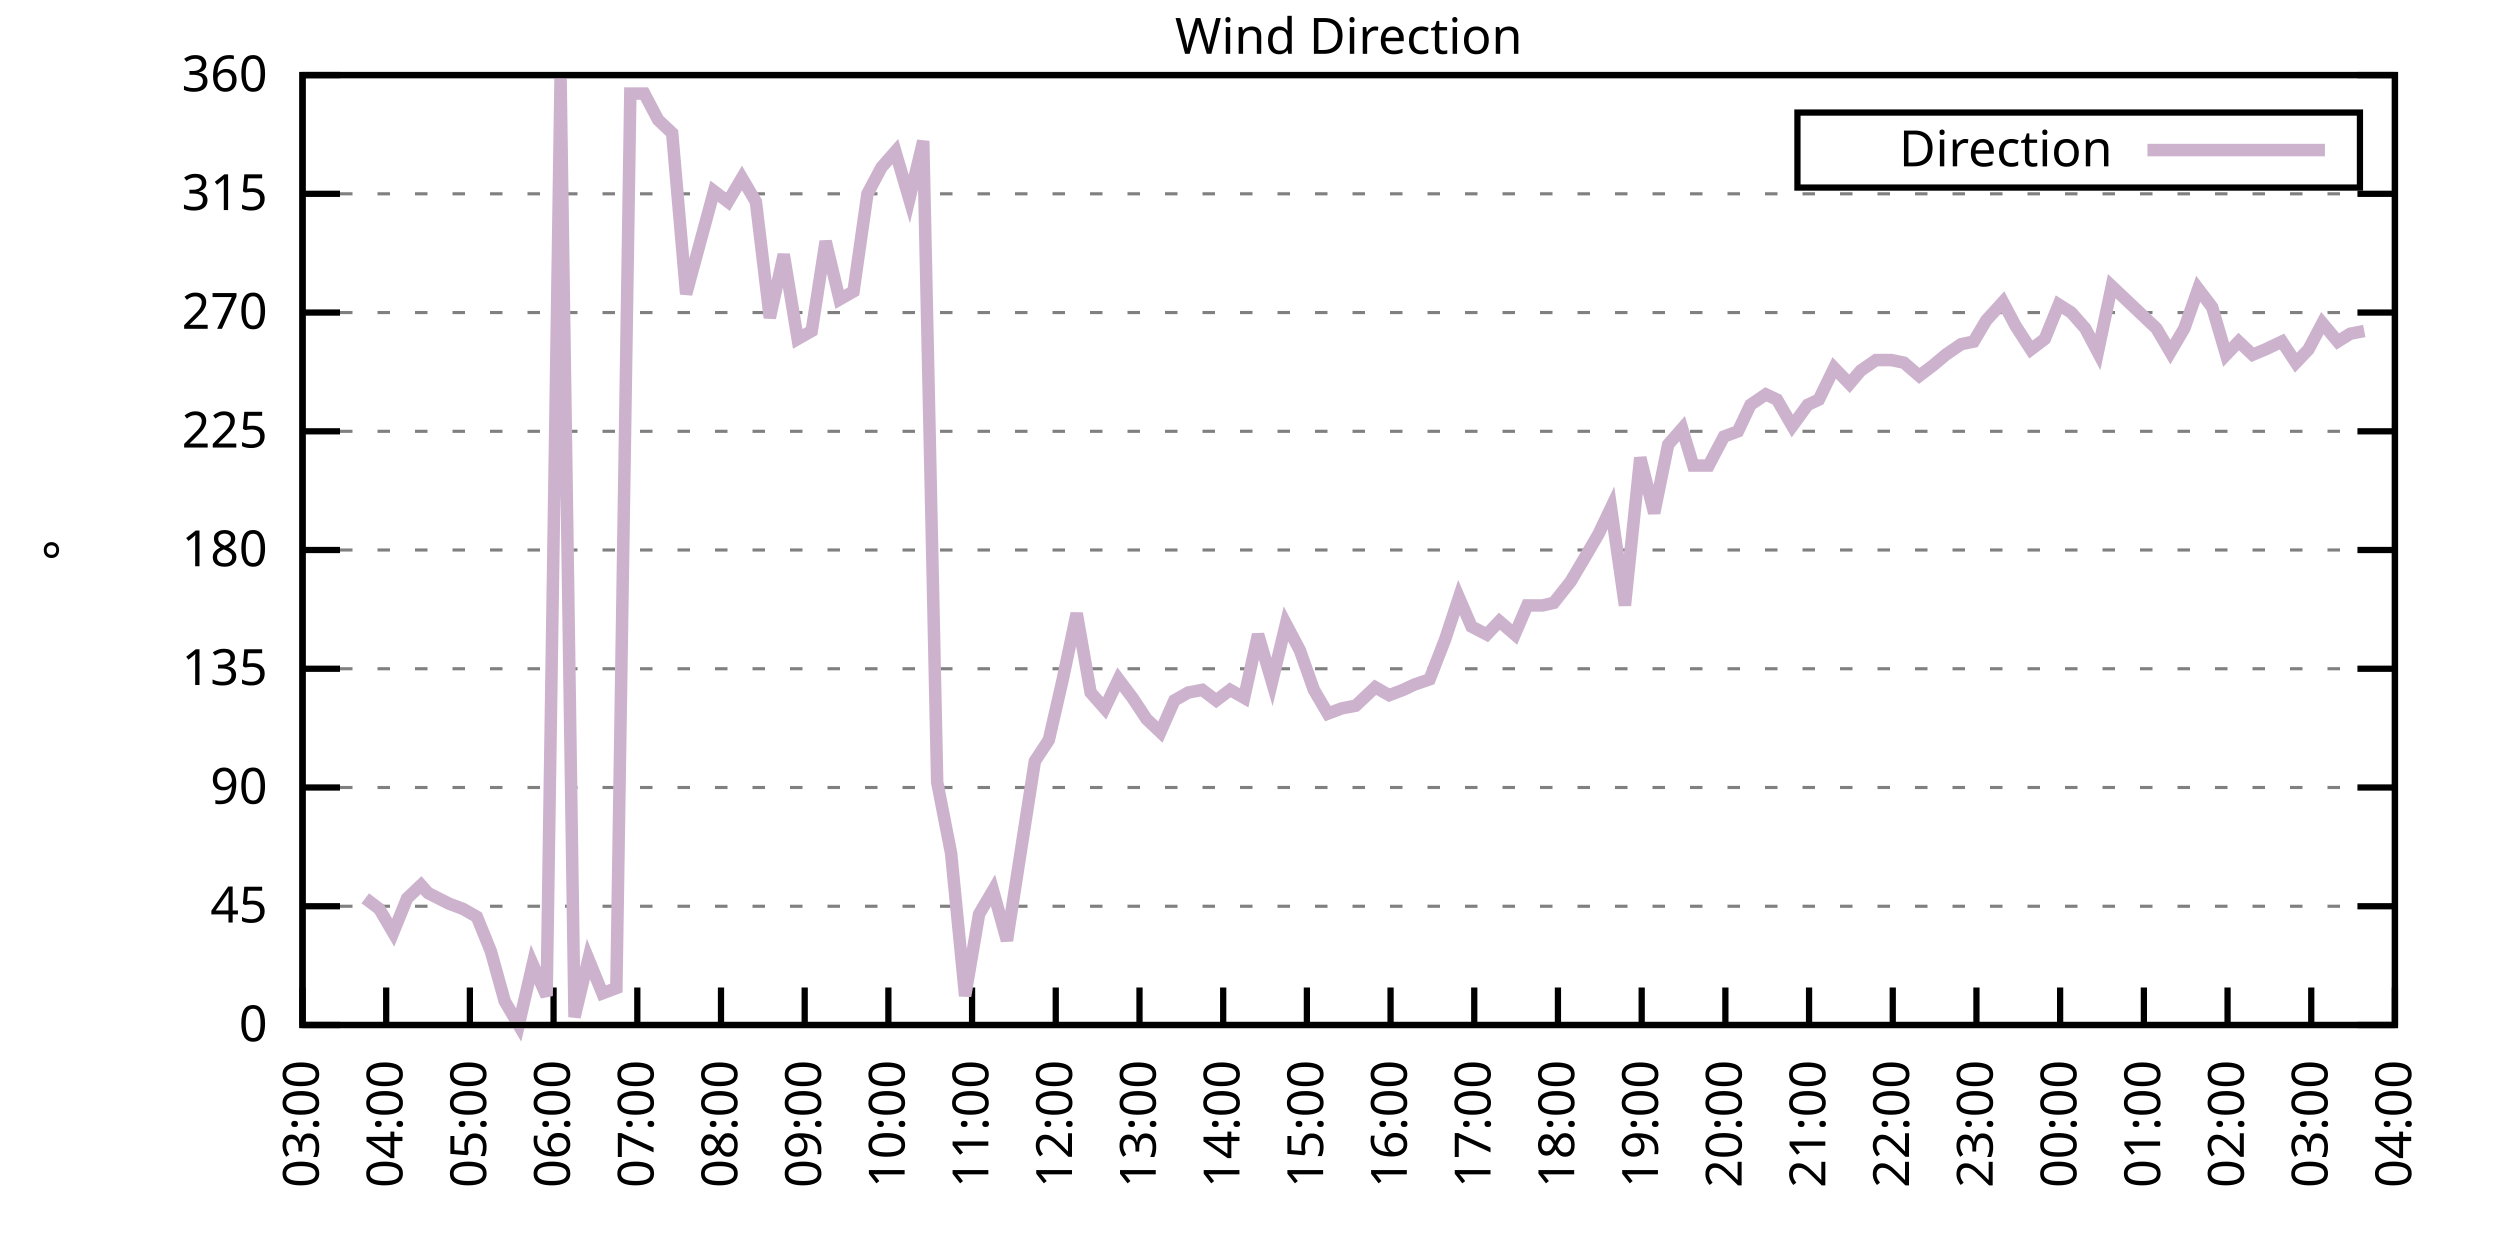
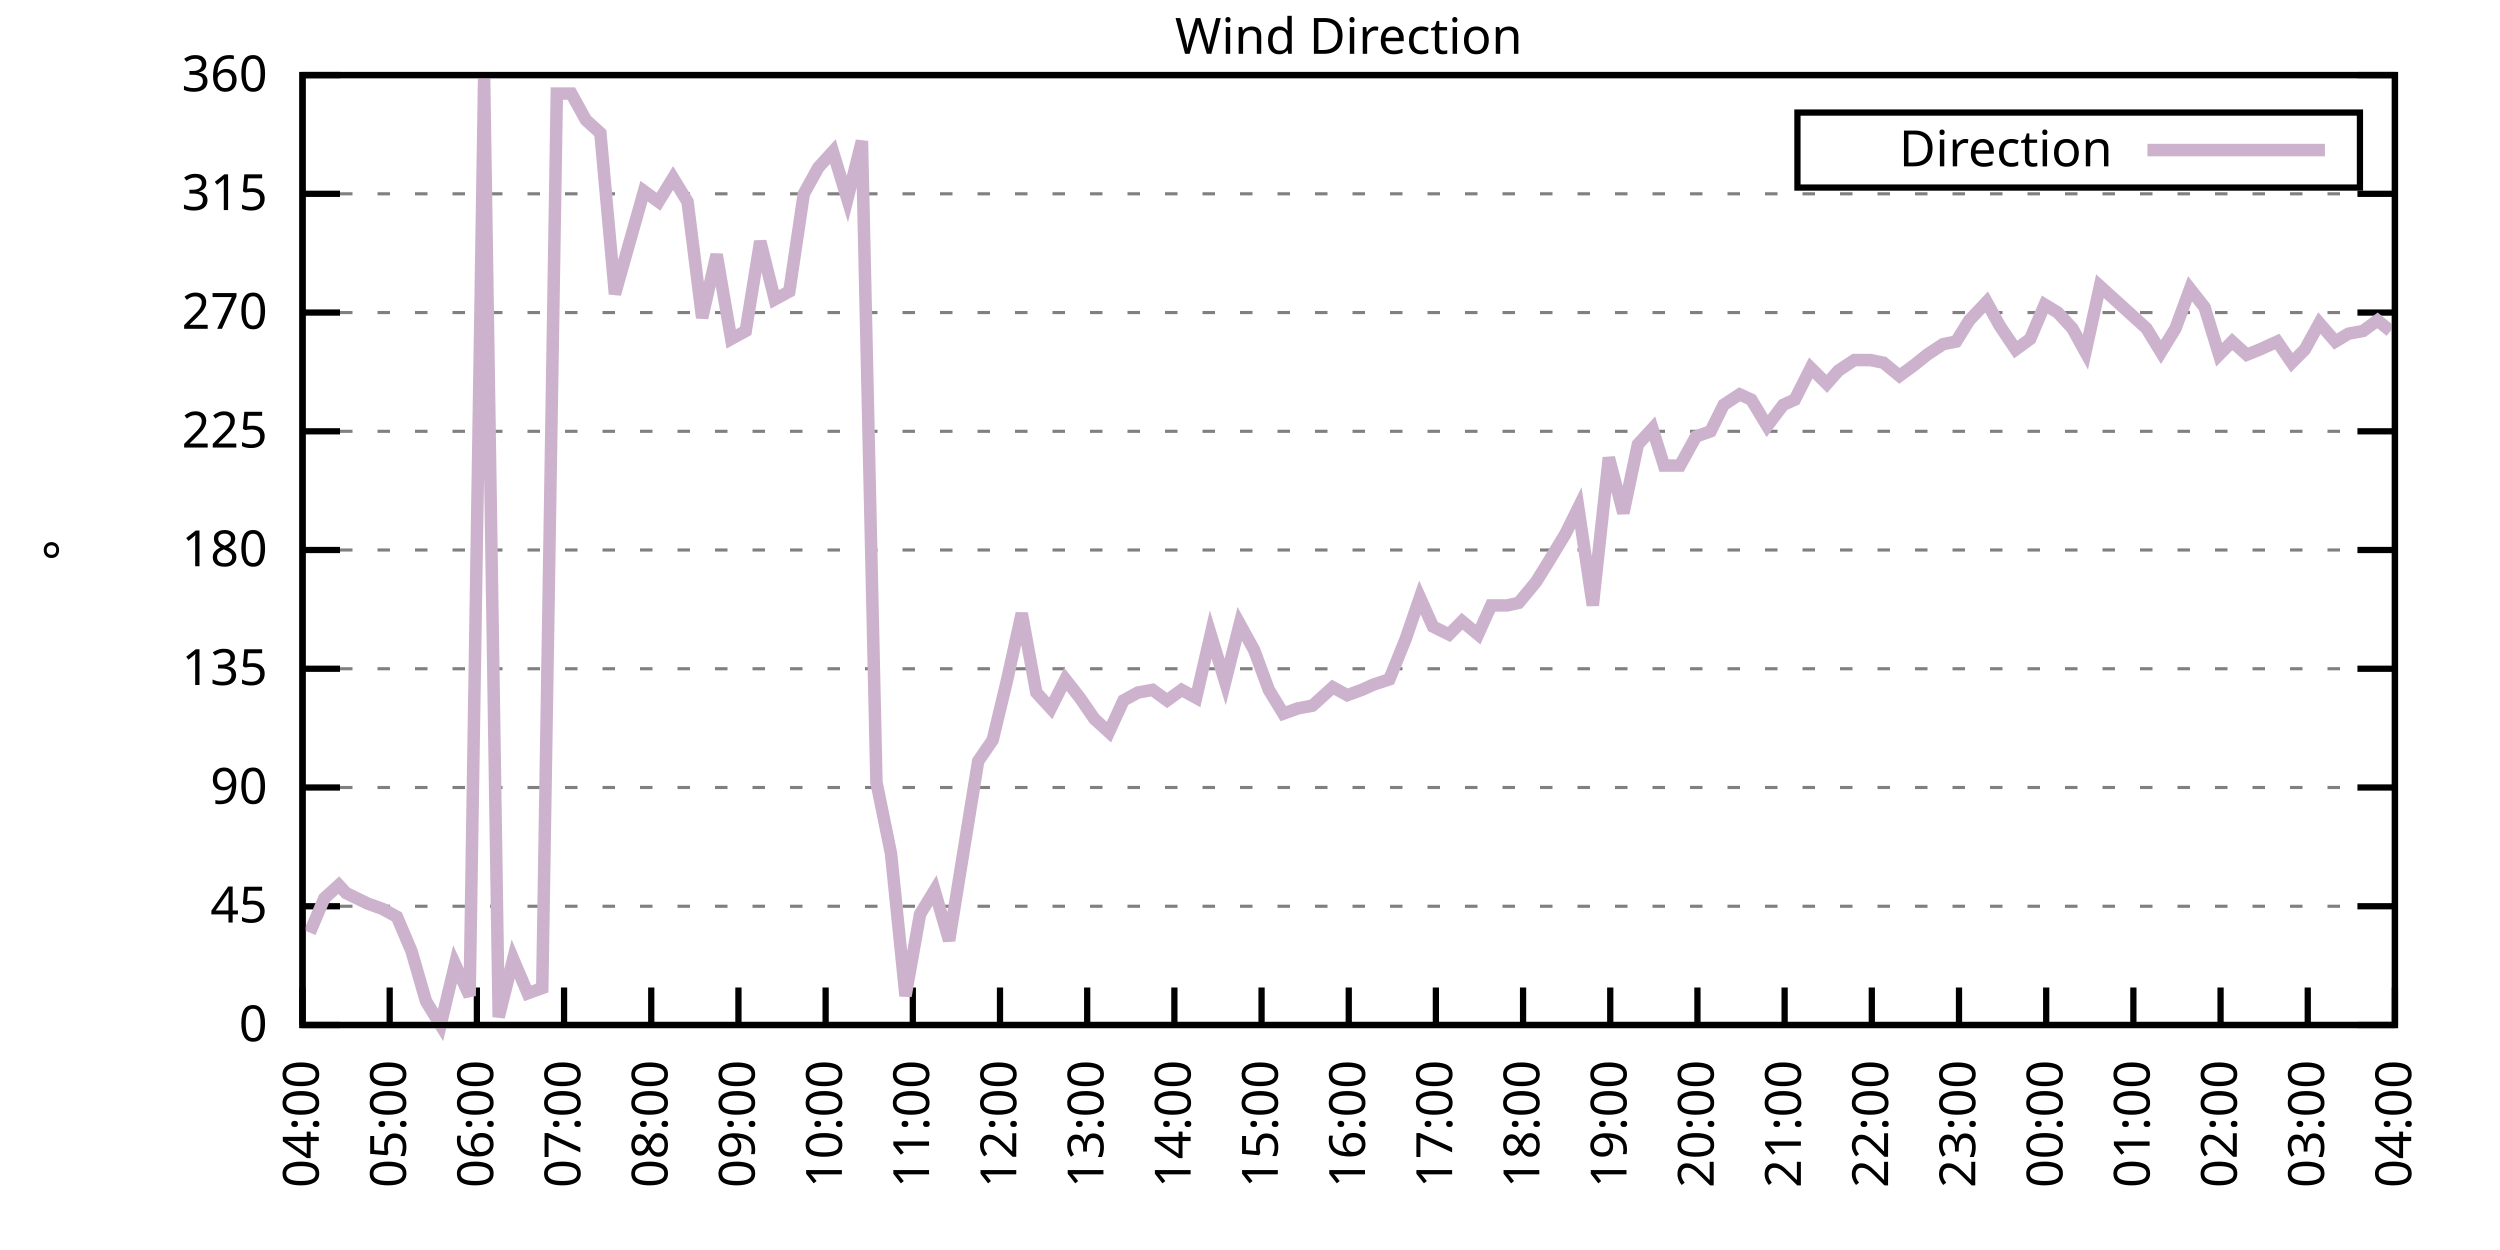
<svg xmlns="http://www.w3.org/2000/svg" xmlns:xlink="http://www.w3.org/1999/xlink" width="400" height="200" viewBox="0 0 400 200">
  <g id="gnuplot_canvas">
    <rect x="0" y="0" width="400" height="200" fill="none" />
    <defs>
      <circle id="gpDot" r="0.5" stroke-width="0.5" stroke="currentColor" />
      <path id="gpPt0" stroke-width="0.333" stroke="currentColor" d="M-1,0 h2 M0,-1 v2" />
      <path id="gpPt1" stroke-width="0.333" stroke="currentColor" d="M-1,-1 L1,1 M1,-1 L-1,1" />
      <path id="gpPt2" stroke-width="0.333" stroke="currentColor" d="M-1,0 L1,0 M0,-1 L0,1 M-1,-1 L1,1 M-1,1 L1,-1" />
      <rect id="gpPt3" stroke-width="0.333" stroke="currentColor" x="-1" y="-1" width="2" height="2" />
      <rect id="gpPt4" stroke-width="0.333" stroke="currentColor" fill="currentColor" x="-1" y="-1" width="2" height="2" />
      <circle id="gpPt5" stroke-width="0.333" stroke="currentColor" cx="0" cy="0" r="1" />
      <use xlink:href="#gpPt5" id="gpPt6" fill="currentColor" stroke="none" />
      <path id="gpPt7" stroke-width="0.333" stroke="currentColor" d="M0,-1.33 L-1.33,0.67 L1.33,0.67 z" />
      <use xlink:href="#gpPt7" id="gpPt8" fill="currentColor" stroke="none" />
      <use xlink:href="#gpPt7" id="gpPt9" stroke="currentColor" transform="rotate(180)" />
      <use xlink:href="#gpPt9" id="gpPt10" fill="currentColor" stroke="none" />
      <use xlink:href="#gpPt3" id="gpPt11" stroke="currentColor" transform="rotate(45)" />
      <use xlink:href="#gpPt11" id="gpPt12" fill="currentColor" stroke="none" />
      <path id="gpPt13" stroke-width="0.333" stroke="currentColor" d="M0,1.330 L1.265,0.411 L0.782,-1.067 L-0.782,-1.076 L-1.265,0.411 z" />
      <use xlink:href="#gpPt13" id="gpPt14" fill="currentColor" stroke="none" />
      <filter id="textbox" filterUnits="objectBoundingBox" x="0" y="0" height="1" width="1">
        <feFlood flood-color="white" flood-opacity="1" result="bgnd" />
        <feComposite in="SourceGraphic" in2="bgnd" operator="atop" />
      </filter>
      <filter id="greybox" filterUnits="objectBoundingBox" x="0" y="0" height="1" width="1">
        <feFlood flood-color="lightgrey" flood-opacity="1" result="grey" />
        <feComposite in="SourceGraphic" in2="grey" operator="atop" />
      </filter>
    </defs>
    <g fill="none" color="white" stroke="currentColor" stroke-width="1.00" stroke-linecap="butt" stroke-linejoin="miter">
</g>
    <g fill="none" color="black" stroke="currentColor" stroke-width="1.00" stroke-linecap="butt" stroke-linejoin="miter">
      <g stroke="none" shape-rendering="crispEdges">
        <polygon fill="rgb(255, 255, 255)" points="48.40,164.00 383.18,164.00 383.18,12.02 48.40,12.02 " />
      </g>
    </g>
    <g fill="none" color="black" stroke="currentColor" stroke-width="1.00" stroke-linecap="butt" stroke-linejoin="miter">
</g>
    <g fill="none" color="black" stroke="black" stroke-width="0.50" stroke-linecap="butt" stroke-linejoin="miter">
</g>
    <g fill="none" color="gray" stroke="currentColor" stroke-width="0.50" stroke-linecap="butt" stroke-linejoin="miter">
      <path stroke="gray" stroke-dasharray="2,4" class="gridline" d="M48.40,164.00 L383.19,164.00  " />
    </g>
    <g fill="none" color="gray" stroke="gray" stroke-width="1.00" stroke-linecap="butt" stroke-linejoin="miter">
</g>
    <g fill="none" color="black" stroke="currentColor" stroke-width="1.00" stroke-linecap="butt" stroke-linejoin="miter">
      <path stroke="black" d="M48.40,164.00 L54.40,164.00 M383.19,164.00 L377.19,164.00  " />
      <g transform="translate(42.80,166.60)" stroke="none" fill="black" font-family="Sans" font-size="8.00" text-anchor="end">
        <text>
          <tspan font-family="Sans"> 0</tspan>
        </text>
      </g>
    </g>
    <g fill="none" color="black" stroke="currentColor" stroke-width="1.00" stroke-linecap="butt" stroke-linejoin="miter">
</g>
    <g fill="none" color="black" stroke="black" stroke-width="0.50" stroke-linecap="butt" stroke-linejoin="miter">
</g>
    <g fill="none" color="gray" stroke="currentColor" stroke-width="0.50" stroke-linecap="butt" stroke-linejoin="miter">
      <path stroke="gray" stroke-dasharray="2,4" class="gridline" d="M48.40,145.00 L383.19,145.00  " />
    </g>
    <g fill="none" color="gray" stroke="gray" stroke-width="1.00" stroke-linecap="butt" stroke-linejoin="miter">
</g>
    <g fill="none" color="black" stroke="currentColor" stroke-width="1.00" stroke-linecap="butt" stroke-linejoin="miter">
      <path stroke="black" d="M48.40,145.00 L54.40,145.00 M383.19,145.00 L377.19,145.00  " />
      <g transform="translate(42.80,147.60)" stroke="none" fill="black" font-family="Sans" font-size="8.00" text-anchor="end">
        <text>
          <tspan font-family="Sans"> 45</tspan>
        </text>
      </g>
    </g>
    <g fill="none" color="black" stroke="currentColor" stroke-width="1.00" stroke-linecap="butt" stroke-linejoin="miter">
</g>
    <g fill="none" color="black" stroke="black" stroke-width="0.50" stroke-linecap="butt" stroke-linejoin="miter">
</g>
    <g fill="none" color="gray" stroke="currentColor" stroke-width="0.50" stroke-linecap="butt" stroke-linejoin="miter">
      <path stroke="gray" stroke-dasharray="2,4" class="gridline" d="M48.40,126.00 L383.19,126.00  " />
    </g>
    <g fill="none" color="gray" stroke="gray" stroke-width="1.00" stroke-linecap="butt" stroke-linejoin="miter">
</g>
    <g fill="none" color="black" stroke="currentColor" stroke-width="1.00" stroke-linecap="butt" stroke-linejoin="miter">
      <path stroke="black" d="M48.40,126.00 L54.40,126.00 M383.19,126.00 L377.19,126.00  " />
      <g transform="translate(42.80,128.60)" stroke="none" fill="black" font-family="Sans" font-size="8.00" text-anchor="end">
        <text>
          <tspan font-family="Sans"> 90</tspan>
        </text>
      </g>
    </g>
    <g fill="none" color="black" stroke="currentColor" stroke-width="1.00" stroke-linecap="butt" stroke-linejoin="miter">
</g>
    <g fill="none" color="black" stroke="black" stroke-width="0.50" stroke-linecap="butt" stroke-linejoin="miter">
</g>
    <g fill="none" color="gray" stroke="currentColor" stroke-width="0.50" stroke-linecap="butt" stroke-linejoin="miter">
      <path stroke="gray" stroke-dasharray="2,4" class="gridline" d="M48.40,107.00 L383.19,107.00  " />
    </g>
    <g fill="none" color="gray" stroke="gray" stroke-width="1.00" stroke-linecap="butt" stroke-linejoin="miter">
</g>
    <g fill="none" color="black" stroke="currentColor" stroke-width="1.00" stroke-linecap="butt" stroke-linejoin="miter">
      <path stroke="black" d="M48.40,107.00 L54.40,107.00 M383.19,107.00 L377.19,107.00  " />
      <g transform="translate(42.80,109.60)" stroke="none" fill="black" font-family="Sans" font-size="8.00" text-anchor="end">
        <text>
          <tspan font-family="Sans"> 135</tspan>
        </text>
      </g>
    </g>
    <g fill="none" color="black" stroke="currentColor" stroke-width="1.00" stroke-linecap="butt" stroke-linejoin="miter">
</g>
    <g fill="none" color="black" stroke="black" stroke-width="0.50" stroke-linecap="butt" stroke-linejoin="miter">
</g>
    <g fill="none" color="gray" stroke="currentColor" stroke-width="0.50" stroke-linecap="butt" stroke-linejoin="miter">
      <path stroke="gray" stroke-dasharray="2,4" class="gridline" d="M48.40,88.00 L383.19,88.00  " />
    </g>
    <g fill="none" color="gray" stroke="gray" stroke-width="1.00" stroke-linecap="butt" stroke-linejoin="miter">
</g>
    <g fill="none" color="black" stroke="currentColor" stroke-width="1.00" stroke-linecap="butt" stroke-linejoin="miter">
      <path stroke="black" d="M48.40,88.00 L54.40,88.00 M383.19,88.00 L377.19,88.00  " />
      <g transform="translate(42.80,90.60)" stroke="none" fill="black" font-family="Sans" font-size="8.00" text-anchor="end">
        <text>
          <tspan font-family="Sans"> 180</tspan>
        </text>
      </g>
    </g>
    <g fill="none" color="black" stroke="currentColor" stroke-width="1.00" stroke-linecap="butt" stroke-linejoin="miter">
</g>
    <g fill="none" color="black" stroke="black" stroke-width="0.50" stroke-linecap="butt" stroke-linejoin="miter">
</g>
    <g fill="none" color="gray" stroke="currentColor" stroke-width="0.50" stroke-linecap="butt" stroke-linejoin="miter">
      <path stroke="gray" stroke-dasharray="2,4" class="gridline" d="M48.40,69.01 L383.19,69.01  " />
    </g>
    <g fill="none" color="gray" stroke="gray" stroke-width="1.00" stroke-linecap="butt" stroke-linejoin="miter">
</g>
    <g fill="none" color="black" stroke="currentColor" stroke-width="1.00" stroke-linecap="butt" stroke-linejoin="miter">
      <path stroke="black" d="M48.40,69.01 L54.40,69.01 M383.19,69.01 L377.19,69.01  " />
      <g transform="translate(42.80,71.61)" stroke="none" fill="black" font-family="Sans" font-size="8.00" text-anchor="end">
        <text>
          <tspan font-family="Sans"> 225</tspan>
        </text>
      </g>
    </g>
    <g fill="none" color="black" stroke="currentColor" stroke-width="1.00" stroke-linecap="butt" stroke-linejoin="miter">
</g>
    <g fill="none" color="black" stroke="black" stroke-width="0.50" stroke-linecap="butt" stroke-linejoin="miter">
</g>
    <g fill="none" color="gray" stroke="currentColor" stroke-width="0.50" stroke-linecap="butt" stroke-linejoin="miter">
      <path stroke="gray" stroke-dasharray="2,4" class="gridline" d="M48.40,50.01 L383.19,50.01  " />
    </g>
    <g fill="none" color="gray" stroke="gray" stroke-width="1.00" stroke-linecap="butt" stroke-linejoin="miter">
</g>
    <g fill="none" color="black" stroke="currentColor" stroke-width="1.00" stroke-linecap="butt" stroke-linejoin="miter">
      <path stroke="black" d="M48.40,50.01 L54.40,50.01 M383.19,50.01 L377.19,50.01  " />
      <g transform="translate(42.80,52.61)" stroke="none" fill="black" font-family="Sans" font-size="8.00" text-anchor="end">
        <text>
          <tspan font-family="Sans"> 270</tspan>
        </text>
      </g>
    </g>
    <g fill="none" color="black" stroke="currentColor" stroke-width="1.00" stroke-linecap="butt" stroke-linejoin="miter">
</g>
    <g fill="none" color="black" stroke="black" stroke-width="0.50" stroke-linecap="butt" stroke-linejoin="miter">
</g>
    <g fill="none" color="gray" stroke="currentColor" stroke-width="0.50" stroke-linecap="butt" stroke-linejoin="miter">
      <path stroke="gray" stroke-dasharray="2,4" class="gridline" d="M48.40,31.01 L383.19,31.01  " />
    </g>
    <g fill="none" color="gray" stroke="gray" stroke-width="1.00" stroke-linecap="butt" stroke-linejoin="miter">
</g>
    <g fill="none" color="black" stroke="currentColor" stroke-width="1.00" stroke-linecap="butt" stroke-linejoin="miter">
      <path stroke="black" d="M48.40,31.01 L54.40,31.01 M383.19,31.01 L377.19,31.01  " />
      <g transform="translate(42.80,33.61)" stroke="none" fill="black" font-family="Sans" font-size="8.00" text-anchor="end">
        <text>
          <tspan font-family="Sans"> 315</tspan>
        </text>
      </g>
    </g>
    <g fill="none" color="black" stroke="currentColor" stroke-width="1.00" stroke-linecap="butt" stroke-linejoin="miter">
</g>
    <g fill="none" color="black" stroke="black" stroke-width="0.50" stroke-linecap="butt" stroke-linejoin="miter">
</g>
    <g fill="none" color="gray" stroke="currentColor" stroke-width="0.50" stroke-linecap="butt" stroke-linejoin="miter">
      <path stroke="gray" stroke-dasharray="2,4" class="gridline" d="M48.40,12.01 L383.19,12.01  " />
    </g>
    <g fill="none" color="gray" stroke="gray" stroke-width="1.00" stroke-linecap="butt" stroke-linejoin="miter">
</g>
    <g fill="none" color="black" stroke="currentColor" stroke-width="1.00" stroke-linecap="butt" stroke-linejoin="miter">
      <path stroke="black" d="M48.40,12.01 L54.40,12.01 M383.19,12.01 L377.19,12.01  " />
      <g transform="translate(42.80,14.61)" stroke="none" fill="black" font-family="Sans" font-size="8.00" text-anchor="end">
        <text>
          <tspan font-family="Sans"> 360</tspan>
        </text>
      </g>
    </g>
    <g fill="none" color="black" stroke="currentColor" stroke-width="1.00" stroke-linecap="butt" stroke-linejoin="miter">
      <path stroke="black" d="M48.40,164.00 L48.40,158.00  " />
      <g transform="translate(51.00,169.60) rotate(270.00)" stroke="none" fill="black" font-family="Sans" font-size="8.00" text-anchor="end">
        <text>
-           <tspan font-family="Sans">03:00</tspan>
-         </text>
-       </g>
-     </g>
-     <g fill="none" color="black" stroke="currentColor" stroke-width="1.00" stroke-linecap="butt" stroke-linejoin="miter">
-       <path stroke="black" d="M61.79,164.00 L61.79,158.00  " />
-       <g transform="translate(64.39,169.60) rotate(270.00)" stroke="none" fill="black" font-family="Sans" font-size="8.00" text-anchor="end">
-         <text>
          <tspan font-family="Sans">04:00</tspan>
        </text>
      </g>
    </g>
    <g fill="none" color="black" stroke="currentColor" stroke-width="1.00" stroke-linecap="butt" stroke-linejoin="miter">
-       <path stroke="black" d="M75.18,164.00 L75.18,158.00  " />
-       <g transform="translate(77.78,169.60) rotate(270.00)" stroke="none" fill="black" font-family="Sans" font-size="8.00" text-anchor="end">
+       <path stroke="black" d="M62.35,164.00 L62.35,158.00  " />
+       <g transform="translate(64.95,169.60) rotate(270.00)" stroke="none" fill="black" font-family="Sans" font-size="8.00" text-anchor="end">
        <text>
          <tspan font-family="Sans">05:00</tspan>
        </text>
      </g>
    </g>
    <g fill="none" color="black" stroke="currentColor" stroke-width="1.00" stroke-linecap="butt" stroke-linejoin="miter">
-       <path stroke="black" d="M88.57,164.00 L88.57,158.00  " />
-       <g transform="translate(91.17,169.60) rotate(270.00)" stroke="none" fill="black" font-family="Sans" font-size="8.00" text-anchor="end">
+       <path stroke="black" d="M76.30,164.00 L76.30,158.00  " />
+       <g transform="translate(78.90,169.60) rotate(270.00)" stroke="none" fill="black" font-family="Sans" font-size="8.00" text-anchor="end">
        <text>
          <tspan font-family="Sans">06:00</tspan>
        </text>
      </g>
    </g>
    <g fill="none" color="black" stroke="currentColor" stroke-width="1.00" stroke-linecap="butt" stroke-linejoin="miter">
-       <path stroke="black" d="M101.97,164.00 L101.97,158.00  " />
-       <g transform="translate(104.57,169.60) rotate(270.00)" stroke="none" fill="black" font-family="Sans" font-size="8.00" text-anchor="end">
+       <path stroke="black" d="M90.25,164.00 L90.25,158.00  " />
+       <g transform="translate(92.85,169.60) rotate(270.00)" stroke="none" fill="black" font-family="Sans" font-size="8.00" text-anchor="end">
        <text>
          <tspan font-family="Sans">07:00</tspan>
        </text>
      </g>
    </g>
    <g fill="none" color="black" stroke="currentColor" stroke-width="1.00" stroke-linecap="butt" stroke-linejoin="miter">
-       <path stroke="black" d="M115.36,164.00 L115.36,158.00  " />
-       <g transform="translate(117.96,169.60) rotate(270.00)" stroke="none" fill="black" font-family="Sans" font-size="8.00" text-anchor="end">
+       <path stroke="black" d="M104.20,164.00 L104.20,158.00  " />
+       <g transform="translate(106.80,169.60) rotate(270.00)" stroke="none" fill="black" font-family="Sans" font-size="8.00" text-anchor="end">
        <text>
          <tspan font-family="Sans">08:00</tspan>
        </text>
      </g>
    </g>
    <g fill="none" color="black" stroke="currentColor" stroke-width="1.00" stroke-linecap="butt" stroke-linejoin="miter">
-       <path stroke="black" d="M128.75,164.00 L128.75,158.00  " />
-       <g transform="translate(131.35,169.60) rotate(270.00)" stroke="none" fill="black" font-family="Sans" font-size="8.00" text-anchor="end">
+       <path stroke="black" d="M118.15,164.00 L118.15,158.00  " />
+       <g transform="translate(120.75,169.60) rotate(270.00)" stroke="none" fill="black" font-family="Sans" font-size="8.00" text-anchor="end">
        <text>
          <tspan font-family="Sans">09:00</tspan>
        </text>
      </g>
    </g>
    <g fill="none" color="black" stroke="currentColor" stroke-width="1.00" stroke-linecap="butt" stroke-linejoin="miter">
-       <path stroke="black" d="M142.14,164.00 L142.14,158.00  " />
-       <g transform="translate(144.74,169.60) rotate(270.00)" stroke="none" fill="black" font-family="Sans" font-size="8.00" text-anchor="end">
+       <path stroke="black" d="M132.10,164.00 L132.10,158.00  " />
+       <g transform="translate(134.70,169.60) rotate(270.00)" stroke="none" fill="black" font-family="Sans" font-size="8.00" text-anchor="end">
        <text>
          <tspan font-family="Sans">10:00</tspan>
        </text>
      </g>
    </g>
    <g fill="none" color="black" stroke="currentColor" stroke-width="1.00" stroke-linecap="butt" stroke-linejoin="miter">
-       <path stroke="black" d="M155.53,164.00 L155.53,158.00  " />
-       <g transform="translate(158.13,169.60) rotate(270.00)" stroke="none" fill="black" font-family="Sans" font-size="8.00" text-anchor="end">
+       <path stroke="black" d="M146.05,164.00 L146.05,158.00  " />
+       <g transform="translate(148.65,169.60) rotate(270.00)" stroke="none" fill="black" font-family="Sans" font-size="8.00" text-anchor="end">
        <text>
          <tspan font-family="Sans">11:00</tspan>
        </text>
      </g>
    </g>
    <g fill="none" color="black" stroke="currentColor" stroke-width="1.00" stroke-linecap="butt" stroke-linejoin="miter">
-       <path stroke="black" d="M168.92,164.00 L168.92,158.00  " />
-       <g transform="translate(171.52,169.60) rotate(270.00)" stroke="none" fill="black" font-family="Sans" font-size="8.00" text-anchor="end">
+       <path stroke="black" d="M160.00,164.00 L160.00,158.00  " />
+       <g transform="translate(162.60,169.60) rotate(270.00)" stroke="none" fill="black" font-family="Sans" font-size="8.00" text-anchor="end">
        <text>
          <tspan font-family="Sans">12:00</tspan>
        </text>
      </g>
    </g>
    <g fill="none" color="black" stroke="currentColor" stroke-width="1.00" stroke-linecap="butt" stroke-linejoin="miter">
-       <path stroke="black" d="M182.32,164.00 L182.32,158.00  " />
-       <g transform="translate(184.92,169.60) rotate(270.00)" stroke="none" fill="black" font-family="Sans" font-size="8.00" text-anchor="end">
+       <path stroke="black" d="M173.95,164.00 L173.95,158.00  " />
+       <g transform="translate(176.55,169.60) rotate(270.00)" stroke="none" fill="black" font-family="Sans" font-size="8.00" text-anchor="end">
        <text>
          <tspan font-family="Sans">13:00</tspan>
        </text>
      </g>
    </g>
    <g fill="none" color="black" stroke="currentColor" stroke-width="1.00" stroke-linecap="butt" stroke-linejoin="miter">
-       <path stroke="black" d="M195.71,164.00 L195.71,158.00  " />
-       <g transform="translate(198.31,169.60) rotate(270.00)" stroke="none" fill="black" font-family="Sans" font-size="8.00" text-anchor="end">
+       <path stroke="black" d="M187.90,164.00 L187.90,158.00  " />
+       <g transform="translate(190.50,169.60) rotate(270.00)" stroke="none" fill="black" font-family="Sans" font-size="8.00" text-anchor="end">
        <text>
          <tspan font-family="Sans">14:00</tspan>
        </text>
      </g>
    </g>
    <g fill="none" color="black" stroke="currentColor" stroke-width="1.00" stroke-linecap="butt" stroke-linejoin="miter">
-       <path stroke="black" d="M209.10,164.00 L209.10,158.00  " />
-       <g transform="translate(211.70,169.60) rotate(270.00)" stroke="none" fill="black" font-family="Sans" font-size="8.00" text-anchor="end">
+       <path stroke="black" d="M201.85,164.00 L201.85,158.00  " />
+       <g transform="translate(204.45,169.60) rotate(270.00)" stroke="none" fill="black" font-family="Sans" font-size="8.00" text-anchor="end">
        <text>
          <tspan font-family="Sans">15:00</tspan>
        </text>
      </g>
    </g>
    <g fill="none" color="black" stroke="currentColor" stroke-width="1.00" stroke-linecap="butt" stroke-linejoin="miter">
-       <path stroke="black" d="M222.49,164.00 L222.49,158.00  " />
-       <g transform="translate(225.09,169.60) rotate(270.00)" stroke="none" fill="black" font-family="Sans" font-size="8.00" text-anchor="end">
+       <path stroke="black" d="M215.80,164.00 L215.80,158.00  " />
+       <g transform="translate(218.40,169.60) rotate(270.00)" stroke="none" fill="black" font-family="Sans" font-size="8.00" text-anchor="end">
        <text>
          <tspan font-family="Sans">16:00</tspan>
        </text>
      </g>
    </g>
    <g fill="none" color="black" stroke="currentColor" stroke-width="1.00" stroke-linecap="butt" stroke-linejoin="miter">
-       <path stroke="black" d="M235.88,164.00 L235.88,158.00  " />
-       <g transform="translate(238.48,169.60) rotate(270.00)" stroke="none" fill="black" font-family="Sans" font-size="8.00" text-anchor="end">
+       <path stroke="black" d="M229.74,164.00 L229.74,158.00  " />
+       <g transform="translate(232.34,169.60) rotate(270.00)" stroke="none" fill="black" font-family="Sans" font-size="8.00" text-anchor="end">
        <text>
          <tspan font-family="Sans">17:00</tspan>
        </text>
      </g>
    </g>
    <g fill="none" color="black" stroke="currentColor" stroke-width="1.00" stroke-linecap="butt" stroke-linejoin="miter">
-       <path stroke="black" d="M249.27,164.00 L249.27,158.00  " />
-       <g transform="translate(251.87,169.60) rotate(270.00)" stroke="none" fill="black" font-family="Sans" font-size="8.00" text-anchor="end">
+       <path stroke="black" d="M243.69,164.00 L243.69,158.00  " />
+       <g transform="translate(246.29,169.60) rotate(270.00)" stroke="none" fill="black" font-family="Sans" font-size="8.00" text-anchor="end">
        <text>
          <tspan font-family="Sans">18:00</tspan>
        </text>
      </g>
    </g>
    <g fill="none" color="black" stroke="currentColor" stroke-width="1.00" stroke-linecap="butt" stroke-linejoin="miter">
-       <path stroke="black" d="M262.67,164.00 L262.67,158.00  " />
-       <g transform="translate(265.27,169.60) rotate(270.00)" stroke="none" fill="black" font-family="Sans" font-size="8.00" text-anchor="end">
+       <path stroke="black" d="M257.64,164.00 L257.64,158.00  " />
+       <g transform="translate(260.24,169.60) rotate(270.00)" stroke="none" fill="black" font-family="Sans" font-size="8.00" text-anchor="end">
        <text>
          <tspan font-family="Sans">19:00</tspan>
        </text>
      </g>
    </g>
    <g fill="none" color="black" stroke="currentColor" stroke-width="1.00" stroke-linecap="butt" stroke-linejoin="miter">
-       <path stroke="black" d="M276.06,164.00 L276.06,158.00  " />
-       <g transform="translate(278.66,169.60) rotate(270.00)" stroke="none" fill="black" font-family="Sans" font-size="8.00" text-anchor="end">
+       <path stroke="black" d="M271.59,164.00 L271.59,158.00  " />
+       <g transform="translate(274.19,169.60) rotate(270.00)" stroke="none" fill="black" font-family="Sans" font-size="8.00" text-anchor="end">
        <text>
          <tspan font-family="Sans">20:00</tspan>
        </text>
      </g>
    </g>
    <g fill="none" color="black" stroke="currentColor" stroke-width="1.00" stroke-linecap="butt" stroke-linejoin="miter">
-       <path stroke="black" d="M289.45,164.00 L289.45,158.00  " />
-       <g transform="translate(292.05,169.60) rotate(270.00)" stroke="none" fill="black" font-family="Sans" font-size="8.00" text-anchor="end">
+       <path stroke="black" d="M285.54,164.00 L285.54,158.00  " />
+       <g transform="translate(288.14,169.60) rotate(270.00)" stroke="none" fill="black" font-family="Sans" font-size="8.00" text-anchor="end">
        <text>
          <tspan font-family="Sans">21:00</tspan>
        </text>
      </g>
    </g>
    <g fill="none" color="black" stroke="currentColor" stroke-width="1.00" stroke-linecap="butt" stroke-linejoin="miter">
-       <path stroke="black" d="M302.84,164.00 L302.84,158.00  " />
-       <g transform="translate(305.44,169.60) rotate(270.00)" stroke="none" fill="black" font-family="Sans" font-size="8.00" text-anchor="end">
+       <path stroke="black" d="M299.49,164.00 L299.49,158.00  " />
+       <g transform="translate(302.09,169.60) rotate(270.00)" stroke="none" fill="black" font-family="Sans" font-size="8.00" text-anchor="end">
        <text>
          <tspan font-family="Sans">22:00</tspan>
        </text>
      </g>
    </g>
    <g fill="none" color="black" stroke="currentColor" stroke-width="1.00" stroke-linecap="butt" stroke-linejoin="miter">
-       <path stroke="black" d="M316.23,164.00 L316.23,158.00  " />
-       <g transform="translate(318.83,169.60) rotate(270.00)" stroke="none" fill="black" font-family="Sans" font-size="8.00" text-anchor="end">
+       <path stroke="black" d="M313.44,164.00 L313.44,158.00  " />
+       <g transform="translate(316.04,169.60) rotate(270.00)" stroke="none" fill="black" font-family="Sans" font-size="8.00" text-anchor="end">
        <text>
          <tspan font-family="Sans">23:00</tspan>
        </text>
      </g>
    </g>
    <g fill="none" color="black" stroke="currentColor" stroke-width="1.00" stroke-linecap="butt" stroke-linejoin="miter">
-       <path stroke="black" d="M329.62,164.00 L329.62,158.00  " />
-       <g transform="translate(332.22,169.60) rotate(270.00)" stroke="none" fill="black" font-family="Sans" font-size="8.00" text-anchor="end">
+       <path stroke="black" d="M327.39,164.00 L327.39,158.00  " />
+       <g transform="translate(329.99,169.60) rotate(270.00)" stroke="none" fill="black" font-family="Sans" font-size="8.00" text-anchor="end">
        <text>
          <tspan font-family="Sans">00:00</tspan>
        </text>
      </g>
    </g>
    <g fill="none" color="black" stroke="currentColor" stroke-width="1.00" stroke-linecap="butt" stroke-linejoin="miter">
-       <path stroke="black" d="M343.02,164.00 L343.02,158.00  " />
-       <g transform="translate(345.62,169.60) rotate(270.00)" stroke="none" fill="black" font-family="Sans" font-size="8.00" text-anchor="end">
+       <path stroke="black" d="M341.34,164.00 L341.34,158.00  " />
+       <g transform="translate(343.94,169.60) rotate(270.00)" stroke="none" fill="black" font-family="Sans" font-size="8.00" text-anchor="end">
        <text>
          <tspan font-family="Sans">01:00</tspan>
        </text>
      </g>
    </g>
    <g fill="none" color="black" stroke="currentColor" stroke-width="1.00" stroke-linecap="butt" stroke-linejoin="miter">
-       <path stroke="black" d="M356.41,164.00 L356.41,158.00  " />
-       <g transform="translate(359.01,169.60) rotate(270.00)" stroke="none" fill="black" font-family="Sans" font-size="8.00" text-anchor="end">
+       <path stroke="black" d="M355.29,164.00 L355.29,158.00  " />
+       <g transform="translate(357.89,169.60) rotate(270.00)" stroke="none" fill="black" font-family="Sans" font-size="8.00" text-anchor="end">
        <text>
          <tspan font-family="Sans">02:00</tspan>
        </text>
      </g>
    </g>
    <g fill="none" color="black" stroke="currentColor" stroke-width="1.00" stroke-linecap="butt" stroke-linejoin="miter">
-       <path stroke="black" d="M369.80,164.00 L369.80,158.00  " />
-       <g transform="translate(372.40,169.60) rotate(270.00)" stroke="none" fill="black" font-family="Sans" font-size="8.00" text-anchor="end">
+       <path stroke="black" d="M369.24,164.00 L369.24,158.00  " />
+       <g transform="translate(371.84,169.60) rotate(270.00)" stroke="none" fill="black" font-family="Sans" font-size="8.00" text-anchor="end">
        <text>
          <tspan font-family="Sans">03:00</tspan>
        </text>
      </g>
    </g>
    <g fill="none" color="black" stroke="currentColor" stroke-width="1.00" stroke-linecap="butt" stroke-linejoin="miter">
      <path stroke="black" d="M383.19,164.00 L383.19,158.00  " />
      <g transform="translate(385.79,169.60) rotate(270.00)" stroke="none" fill="black" font-family="Sans" font-size="8.00" text-anchor="end">
        <text>
          <tspan font-family="Sans">04:00</tspan>
        </text>
      </g>
    </g>
    <g fill="none" color="black" stroke="currentColor" stroke-width="1.00" stroke-linecap="butt" stroke-linejoin="miter">
</g>
    <g fill="none" color="black" stroke="currentColor" stroke-width="1.00" stroke-linecap="butt" stroke-linejoin="miter">
      <path stroke="black" d="M48.40,12.01 L48.40,164.00 L383.19,164.00 L383.19,12.01 L48.40,12.01 Z  " />
    </g>
    <g fill="none" color="black" stroke="currentColor" stroke-width="1.00" stroke-linecap="butt" stroke-linejoin="miter">
</g>
    <g fill="none" color="black" stroke="currentColor" stroke-width="1.00" stroke-linecap="butt" stroke-linejoin="miter">
      <path stroke="black" d="M287.59,30.01 L287.59,18.01 L377.59,18.01 L377.59,30.01 L287.59,30.01 Z  " />
    </g>
    <g id="Wind_direction_plot_1">
      <g fill="none" color="white" stroke="black" stroke-width="2.00" stroke-linecap="butt" stroke-linejoin="miter">
</g>
      <g fill="none" color="black" stroke="currentColor" stroke-width="2.00" stroke-linecap="butt" stroke-linejoin="miter">
        <g transform="translate(337.99,26.61)" stroke="none" fill="black" font-family="Sans" font-size="8.00" text-anchor="end">
          <text>
            <tspan font-family="Sans">Direction</tspan>
          </text>
        </g>
      </g>
      <g fill="none" color="black" stroke="currentColor" stroke-width="2.00" stroke-linecap="butt" stroke-linejoin="miter">
-         <path stroke="rgb(204, 178, 204)" d="M343.59,24.01 L371.99,24.01 M58.44,143.73 L60.68,145.42 L62.91,149.22 L65.14,143.73 L67.37,141.62 L68.49,142.89   L71.84,144.58 L74.07,145.42 L76.30,146.69 L78.53,152.18 L80.76,160.20 L82.99,164.00 L85.23,154.29 L87.46,159.36   L89.69,12.43 L91.92,162.73 L94.15,153.45 L96.39,158.93 L98.62,158.09 L100.85,14.97 L103.08,14.97 L105.31,19.19   L107.55,21.30 L109.78,47.05 L114.24,30.59 L116.47,32.28 L118.71,28.48 L120.94,32.28 L123.17,50.85 L125.40,40.72   L127.63,54.23 L129.87,52.96 L132.10,38.61 L134.33,47.90 L136.56,46.63 L138.79,31.01 L141.03,26.79 L143.26,24.25   L145.49,31.85 L147.72,22.56 L149.95,125.16 L152.18,136.56 L154.42,159.36 L156.65,146.27 L158.88,142.47 L161.11,150.49   L163.34,136.14 L165.58,121.78 L167.81,118.40 L170.04,108.69 L172.27,98.14 L174.50,110.80 L176.74,113.34 L178.97,108.69   L181.20,111.65 L183.43,115.03 L185.66,117.14 L187.90,112.07 L190.13,110.80 L192.36,110.38 L194.59,112.07 L196.82,110.38   L199.06,111.65 L201.29,101.52 L203.52,109.11 L205.75,99.83 L207.98,104.05 L210.22,110.38 L212.45,114.18 L214.68,113.34   L216.91,112.91 L217.36,112.49 L220.04,109.96 L222.27,111.23 L224.50,110.38 L226.29,109.54 L228.74,108.69 L231.20,102.36   L233.43,95.60 L235.44,100.25 L237.89,101.52 L239.90,99.40 L242.36,101.52 L244.36,96.87 L246.82,96.87 L248.60,96.45   L251.28,93.07 L253.29,89.69 L255.75,85.47 L257.76,81.25 L259.99,96.87 L262.44,73.23 L264.67,82.09 L266.91,71.12   L269.14,68.58 L270.92,74.49 L273.38,74.49 L275.83,69.85 L278.07,69.01 L280.07,64.78 L282.53,63.10 L284.32,63.94   L286.77,68.16 L289.23,64.78 L291.01,63.94 L293.47,58.87 L295.92,61.41 L297.71,59.30 L300.16,57.61 L302.62,57.61   L304.63,58.03 L307.08,60.14 L309.31,58.45 L311.32,56.76 L313.78,55.07 L315.79,54.65 L317.79,51.27 L320.47,48.32   L322.48,52.12 L324.94,55.92 L327.17,54.23 L329.40,48.74 L331.41,50.01 L333.64,52.54 L335.65,56.34 L337.88,45.79   L340.11,47.90 L345.02,52.54 L347.26,56.34 L349.49,52.54 L351.72,46.21 L353.95,49.16 L356.18,56.76 L358.19,54.65   L360.42,56.76 L362.43,55.92 L365.11,54.65 L367.34,58.03 L369.35,55.92 L371.58,51.70 L374.04,54.65 L376.05,53.39   L378.28,52.96  " />
+         <path stroke="rgb(204, 178, 204)" d="M343.59,24.01 L371.99,24.01 M49.56,149.22 L51.89,143.73 L54.21,141.62 L55.37,142.89 L58.86,144.58 L61.19,145.42   L63.51,146.69 L65.84,152.18 L68.16,160.20 L70.49,164.00 L72.81,154.29 L75.14,159.36 L77.46,12.43 L79.79,162.73   L82.11,153.45 L84.44,158.93 L86.76,158.09 L89.09,14.97 L91.41,14.97 L93.74,19.19 L96.06,21.30 L98.39,47.05   L103.04,30.59 L105.36,32.28 L107.69,28.48 L110.01,32.28 L112.34,50.85 L114.66,40.72 L116.99,54.23 L119.31,52.96   L121.64,38.61 L123.96,47.90 L126.29,46.63 L128.61,31.01 L130.94,26.79 L133.26,24.25 L135.58,31.85 L137.91,22.56   L140.23,125.16 L142.56,136.56 L144.88,159.36 L147.21,146.27 L149.53,142.47 L151.86,150.49 L154.18,136.14 L156.51,121.78   L158.83,118.40 L161.16,108.69 L163.48,98.14 L165.81,110.80 L168.13,113.34 L170.46,108.69 L172.78,111.65 L175.11,115.03   L177.43,117.14 L179.76,112.07 L182.08,110.80 L184.41,110.38 L186.73,112.07 L189.06,110.38 L191.38,111.65 L193.71,101.52   L196.03,109.11 L198.36,99.83 L200.68,104.05 L203.01,110.38 L205.33,114.18 L207.66,113.34 L209.98,112.91 L210.45,112.49   L213.24,109.96 L215.56,111.23 L217.89,110.38 L219.75,109.54 L222.30,108.69 L224.86,102.36 L227.19,95.60 L229.28,100.25   L231.84,101.52 L233.93,99.40 L236.49,101.52 L238.58,96.87 L241.14,96.87 L243.00,96.45 L245.79,93.07 L247.88,89.69   L250.44,85.47 L252.53,81.25 L254.85,96.87 L257.41,73.23 L259.74,82.09 L262.06,71.12 L264.39,68.58 L266.25,74.49   L268.80,74.49 L271.36,69.85 L273.69,69.01 L275.78,64.78 L278.34,63.10 L280.20,63.94 L282.75,68.16 L285.31,64.78   L287.17,63.94 L289.73,58.87 L292.29,61.41 L294.15,59.30 L296.70,57.61 L299.26,57.61 L301.35,58.03 L303.91,60.14   L306.23,58.45 L308.33,56.76 L310.88,55.07 L312.98,54.65 L315.07,51.27 L317.86,48.32 L319.95,52.12 L322.51,55.92   L324.83,54.23 L327.16,48.74 L329.25,50.01 L331.58,52.54 L333.67,56.34 L335.99,45.79 L338.32,47.90 L343.43,52.54   L345.76,56.34 L348.08,52.54 L350.41,46.21 L352.73,49.16 L355.06,56.76 L357.15,54.65 L359.48,56.76 L361.57,55.92   L364.36,54.65 L366.68,58.03 L368.78,55.92 L371.10,51.70 L373.66,54.65 L375.75,53.39 L378.08,52.96 L380.40,51.27   L382.49,52.96  " />
      </g>
    </g>
    <g fill="none" color="black" stroke="currentColor" stroke-width="2.00" stroke-linecap="butt" stroke-linejoin="miter">
</g>
    <g fill="none" color="black" stroke="black" stroke-width="1.00" stroke-linecap="butt" stroke-linejoin="miter">
</g>
    <g fill="none" color="black" stroke="currentColor" stroke-width="1.00" stroke-linecap="butt" stroke-linejoin="miter">
      <path stroke="black" d="M48.40,12.01 L48.40,164.00 L383.19,164.00 L383.19,12.01 L48.40,12.01 Z  " />
      <g transform="translate(12.80,88.01) rotate(270.00)" stroke="none" fill="black" font-family="Sans" font-size="8.00" text-anchor="middle">
        <text>
          <tspan font-family="Sans">°</tspan>
        </text>
      </g>
    </g>
    <g fill="none" color="black" stroke="currentColor" stroke-width="1.00" stroke-linecap="butt" stroke-linejoin="miter">
</g>
    <g fill="none" color="black" stroke="currentColor" stroke-width="1.00" stroke-linecap="butt" stroke-linejoin="miter">
      <g transform="translate(215.79,8.61)" stroke="none" fill="black" font-family="Sans" font-size="8.00" text-anchor="middle">
        <text>
          <tspan font-family="Sans">Wind Direction</tspan>
        </text>
      </g>
    </g>
    <g fill="none" color="black" stroke="currentColor" stroke-width="1.00" stroke-linecap="butt" stroke-linejoin="miter">
</g>
  </g>
</svg>
